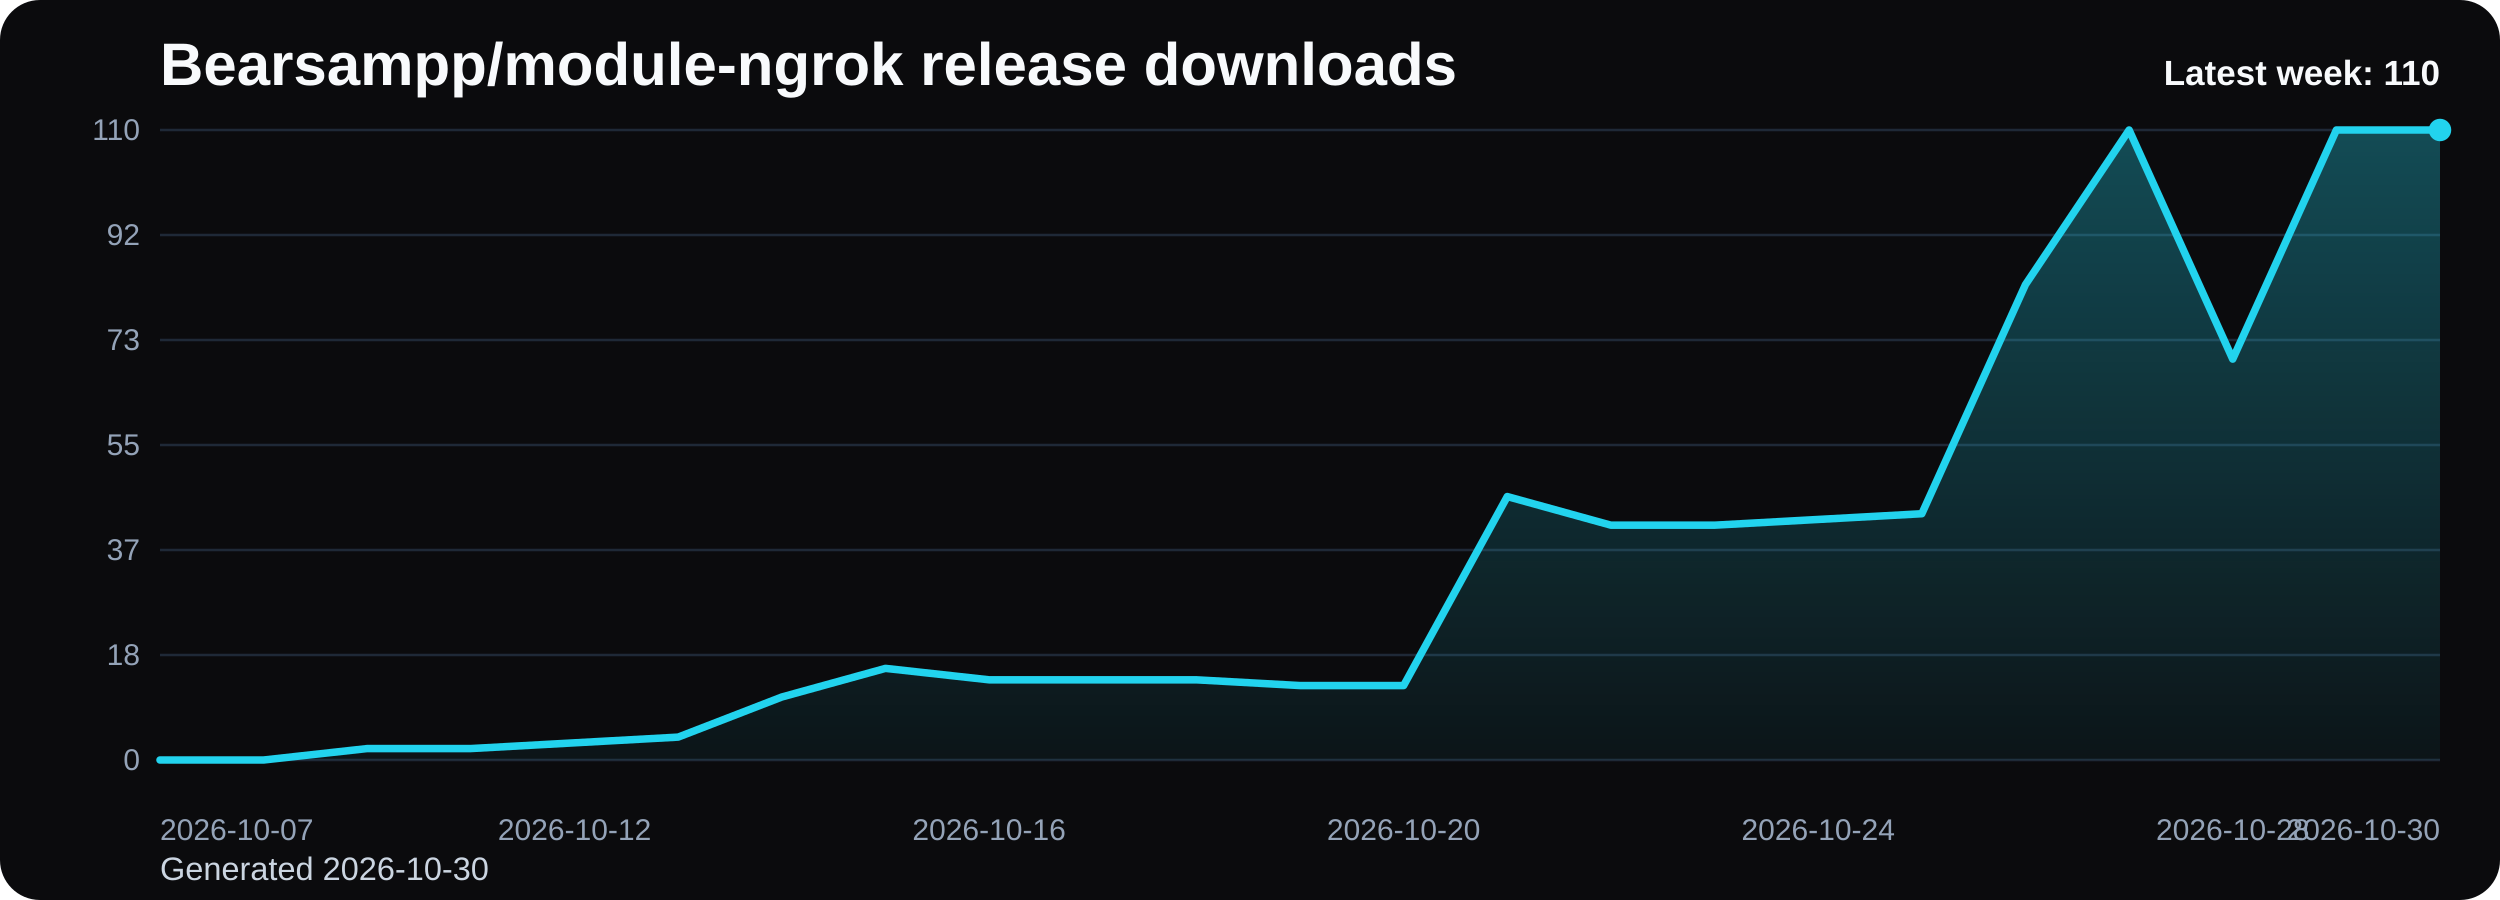
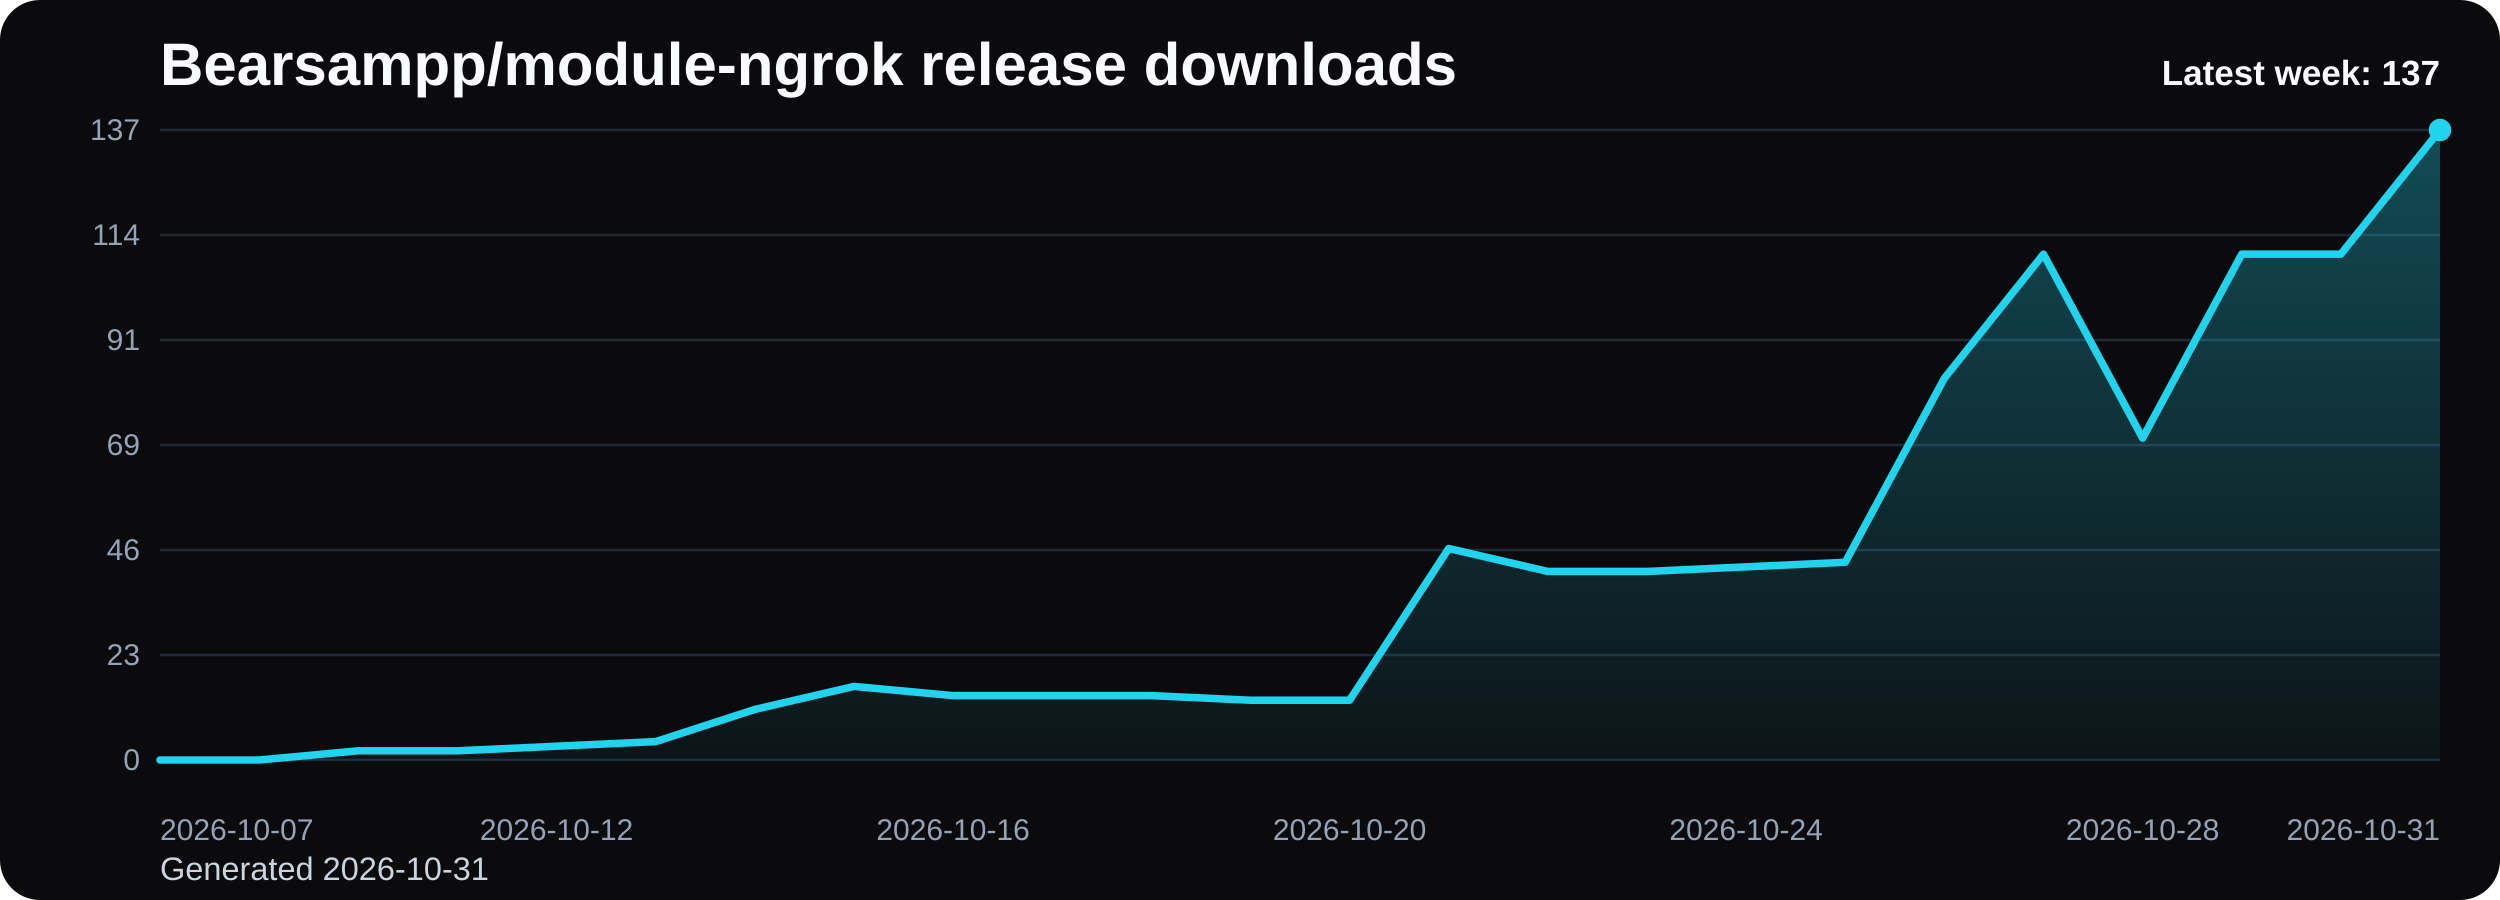
<svg xmlns="http://www.w3.org/2000/svg" viewBox="0 0 1000 360" role="img" aria-label="Bearsampp/module-ngrok release downloads chart">
  <defs>
    <linearGradient id="fill-weekly-black" x1="0" y1="0" x2="0" y2="1">
      <stop offset="0%" stop-color="#22d3ee" stop-opacity="0.32" />
      <stop offset="100%" stop-color="#22d3ee" stop-opacity="0.05" />
    </linearGradient>
    <style>
      .bg { fill: #0b0b0d; }
      .title { font: 700 24px Arial, sans-serif; fill: #f8fafc; }
      .sub { font: 400 13px Arial, sans-serif; fill: #cbd5e1; }
      .grid { stroke: #1f2937; stroke-width: 1; }
      .axis { font: 400 12px Arial, sans-serif; fill: #94a3b8; }
      .line { fill: none; stroke: #22d3ee; stroke-width: 3; stroke-linecap: round; stroke-linejoin: round; }
      .dot { fill: #22d3ee; }
      .value { font: 600 11px Arial, sans-serif; fill: #cbd5e1; }
      .latest { font: 700 14px Arial, sans-serif; fill: #f8fafc; }
    </style>
  </defs>
  <rect class="bg" x="0" y="0" width="1000" height="360" rx="16" />
  <text class="title" x="64" y="34">Bearsampp/module-ngrok release downloads</text>
-   <text class="sub" x="64" y="352">Generated 2026-10-30</text>
+   <text class="sub" x="64" y="352">Generated 2026-10-31</text>
  <line x1="64" y1="52.00" x2="976" y2="52.00" class="grid" />
-   <text x="56" y="56.00" text-anchor="end" class="axis">110</text>
+   <text x="56" y="56.00" text-anchor="end" class="axis">137</text>
  <line x1="64" y1="94.00" x2="976" y2="94.00" class="grid" />
-   <text x="56" y="98.00" text-anchor="end" class="axis">92</text>
+   <text x="56" y="98.00" text-anchor="end" class="axis">114</text>
  <line x1="64" y1="136.00" x2="976" y2="136.00" class="grid" />
-   <text x="56" y="140.00" text-anchor="end" class="axis">73</text>
+   <text x="56" y="140.00" text-anchor="end" class="axis">91</text>
  <line x1="64" y1="178.00" x2="976" y2="178.00" class="grid" />
-   <text x="56" y="182.00" text-anchor="end" class="axis">55</text>
+   <text x="56" y="182.00" text-anchor="end" class="axis">69</text>
  <line x1="64" y1="220.00" x2="976" y2="220.00" class="grid" />
-   <text x="56" y="224.00" text-anchor="end" class="axis">37</text>
+   <text x="56" y="224.00" text-anchor="end" class="axis">46</text>
  <line x1="64" y1="262.00" x2="976" y2="262.00" class="grid" />
-   <text x="56" y="266.00" text-anchor="end" class="axis">18</text>
+   <text x="56" y="266.00" text-anchor="end" class="axis">23</text>
  <line x1="64" y1="304.00" x2="976" y2="304.00" class="grid" />
  <text x="56" y="308.00" text-anchor="end" class="axis">0</text>
-   <path d="M 64.00 304 L 64.00 304.00 L 105.45 304.00 L 146.91 299.42 L 188.36 299.42 L 229.82 297.13 L 271.27 294.84 L 312.73 278.80 L 354.18 267.35 L 395.64 271.93 L 437.09 271.93 L 478.55 271.93 L 520.00 274.22 L 561.45 274.22 L 602.91 198.62 L 644.36 210.07 L 685.82 210.07 L 727.27 207.78 L 768.73 205.49 L 810.18 113.85 L 851.64 52.00 L 893.09 143.64 L 934.55 52.00 L 976.00 52.00 L 976.00 304 Z" fill="url(#fill-weekly-black)" />
-   <polyline class="line" points="64.00,304.00 105.45,304.00 146.91,299.42 188.36,299.42 229.82,297.13 271.27,294.84 312.73,278.80 354.18,267.35 395.64,271.93 437.09,271.93 478.55,271.93 520.00,274.22 561.45,274.22 602.91,198.62 644.36,210.07 685.82,210.07 727.27,207.78 768.73,205.49 810.18,113.85 851.64,52.00 893.09,143.64 934.55,52.00 976.00,52.00" />
+   <path d="M 64.00 304 L 64.00 304.00 L 103.65 304.00 L 143.30 300.32 L 182.96 300.32 L 222.61 298.48 L 262.26 296.64 L 301.91 283.77 L 341.57 274.57 L 381.22 278.25 L 420.87 278.25 L 460.52 278.25 L 500.17 280.09 L 539.83 280.09 L 579.48 219.39 L 619.13 228.58 L 658.78 228.58 L 698.43 226.74 L 738.09 224.91 L 777.74 151.33 L 817.39 101.66 L 857.04 175.24 L 896.70 101.66 L 936.35 101.66 L 976.00 52.00 L 976.00 304 Z" fill="url(#fill-weekly-black)" />
+   <polyline class="line" points="64.00,304.00 103.65,304.00 143.30,300.32 182.96,300.32 222.61,298.48 262.26,296.64 301.91,283.77 341.57,274.57 381.22,278.25 420.87,278.25 460.52,278.25 500.17,280.09 539.83,280.09 579.48,219.39 619.13,228.58 658.78,228.58 698.43,226.74 738.09,224.91 777.74,151.33 817.39,101.66 857.04,175.24 896.70,101.66 936.35,101.66 976.00,52.00" />
  <circle class="dot" cx="976.00" cy="52.00" r="4.5" />
  <text class="axis" x="64.00" y="336" text-anchor="start">2026-10-07</text>
-   <text class="axis" x="229.82" y="336" text-anchor="middle">2026-10-12</text>
-   <text class="axis" x="395.64" y="336" text-anchor="middle">2026-10-16</text>
-   <text class="axis" x="561.45" y="336" text-anchor="middle">2026-10-20</text>
-   <text class="axis" x="727.27" y="336" text-anchor="middle">2026-10-24</text>
-   <text class="axis" x="893.09" y="336" text-anchor="middle">2026-10-28</text>
-   <text class="axis" x="976.00" y="336" text-anchor="end">2026-10-30</text>
-   <text class="latest" x="976" y="34" text-anchor="end">Latest week: 110</text>
+   <text class="axis" x="222.61" y="336" text-anchor="middle">2026-10-12</text>
+   <text class="axis" x="381.22" y="336" text-anchor="middle">2026-10-16</text>
+   <text class="axis" x="539.83" y="336" text-anchor="middle">2026-10-20</text>
+   <text class="axis" x="698.43" y="336" text-anchor="middle">2026-10-24</text>
+   <text class="axis" x="857.04" y="336" text-anchor="middle">2026-10-28</text>
+   <text class="axis" x="976.00" y="336" text-anchor="end">2026-10-31</text>
+   <text class="latest" x="976" y="34" text-anchor="end">Latest week: 137</text>
</svg>
